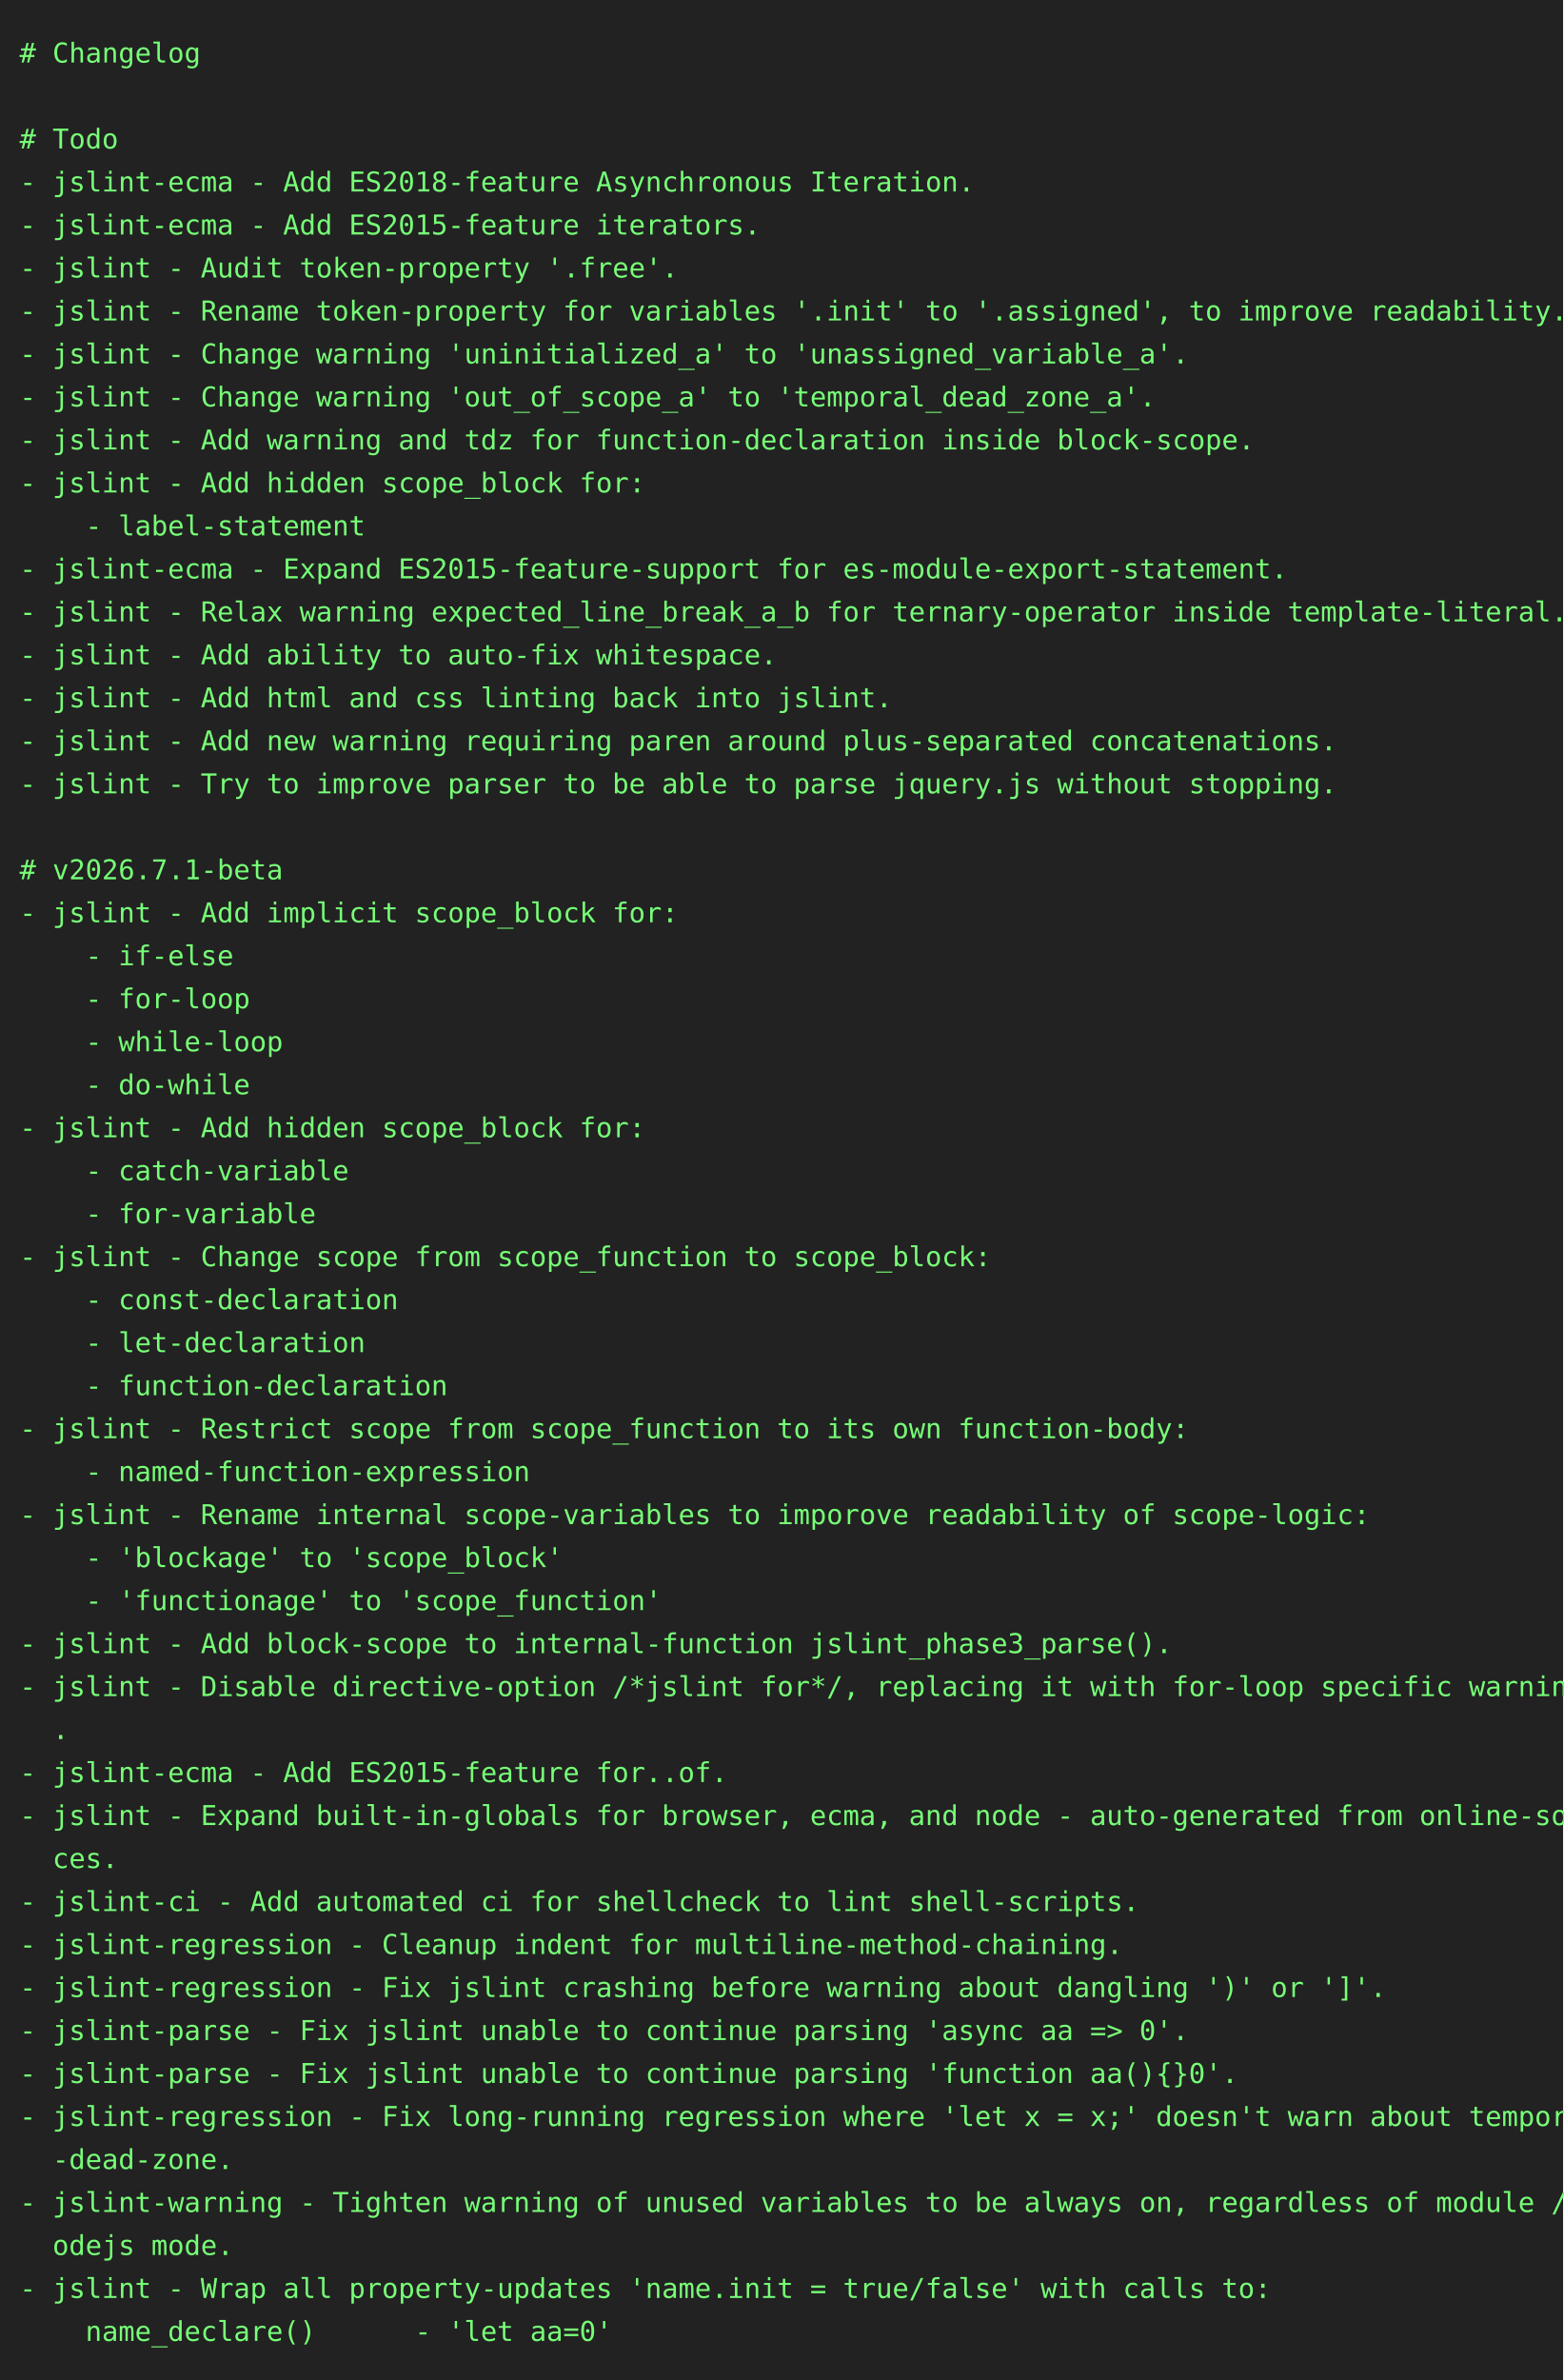
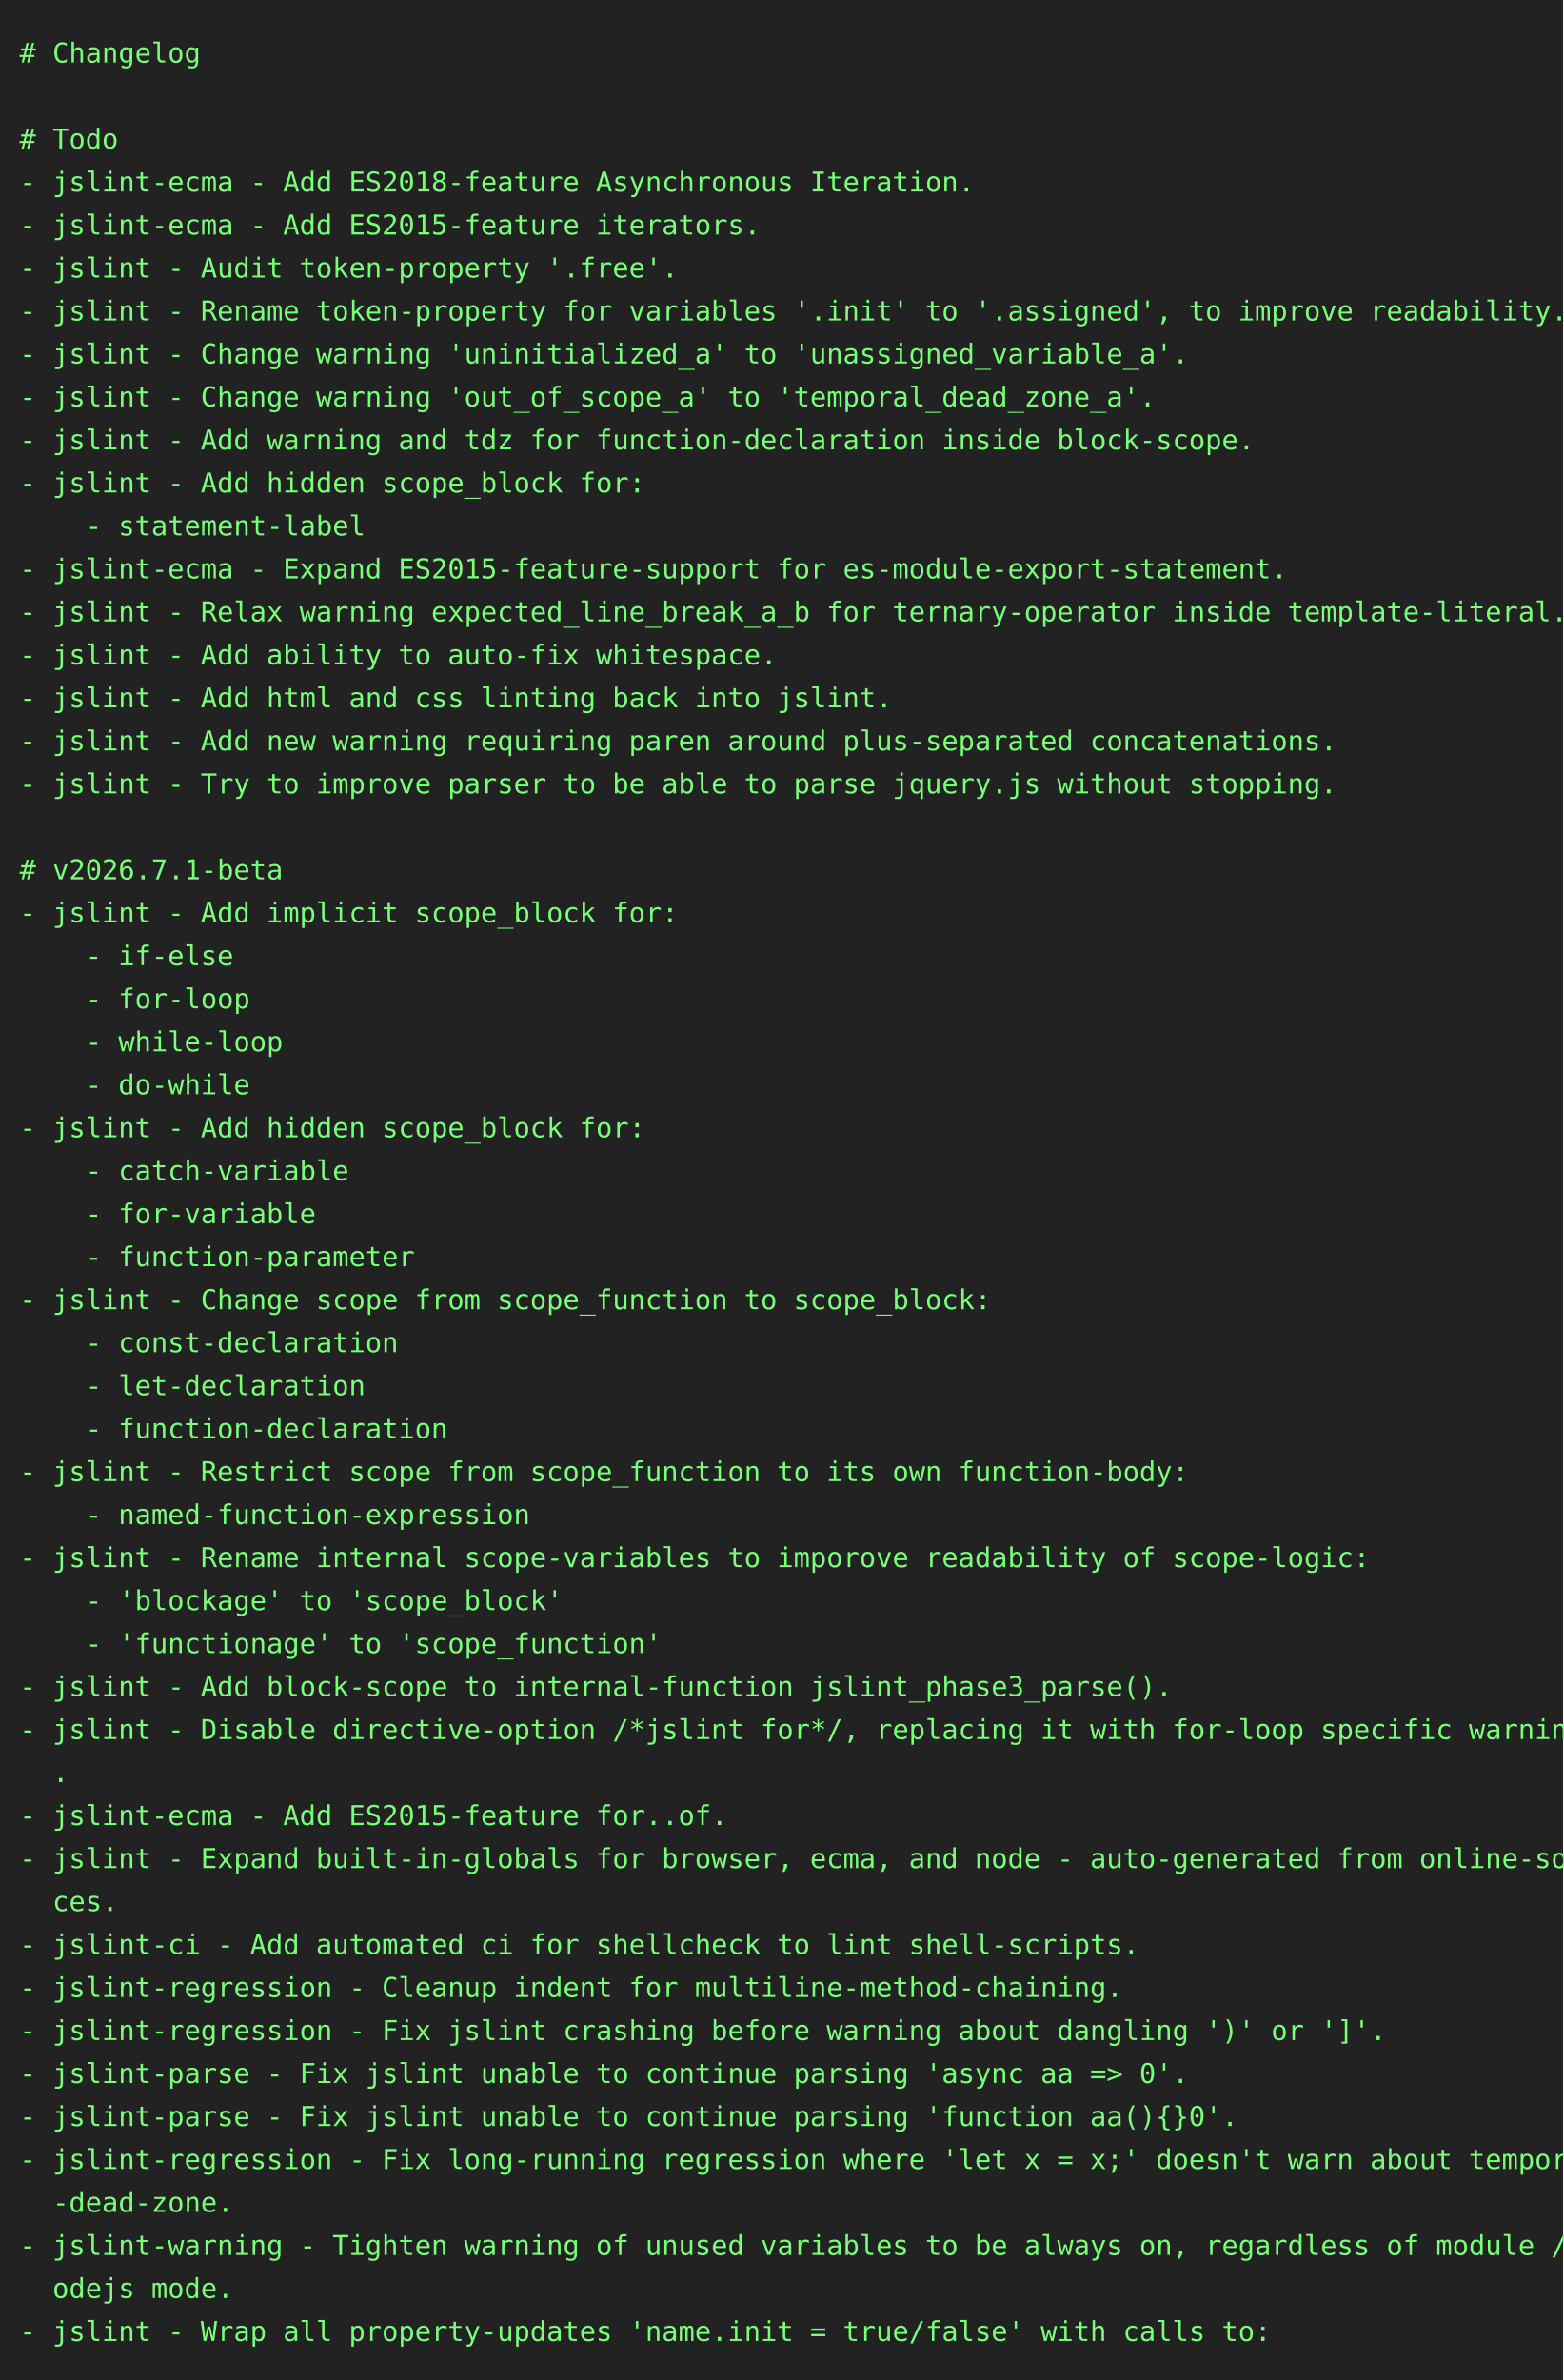
<svg xmlns="http://www.w3.org/2000/svg" height="1218" width="800">
  <rect height="1218" fill="#222" width="800" />
  <text fill="#7f7" font-family="consolas, menlo, monospace" font-size="14" xml:space="preserve">
    <tspan lengthAdjust="spacingAndGlyphs" textLength="768" x="10" y="32"># Changelog                                                                                      </tspan>
    <tspan lengthAdjust="spacingAndGlyphs" textLength="768" x="10" y="54">                                                                                                 </tspan>
    <tspan lengthAdjust="spacingAndGlyphs" textLength="768" x="10" y="76"># Todo                                                                                           </tspan>
    <tspan lengthAdjust="spacingAndGlyphs" textLength="768" x="10" y="98">- jslint-ecma - Add ES2018-feature Asynchronous Iteration.                                       </tspan>
    <tspan lengthAdjust="spacingAndGlyphs" textLength="768" x="10" y="120">- jslint-ecma - Add ES2015-feature iterators.                                                    </tspan>
    <tspan lengthAdjust="spacingAndGlyphs" textLength="768" x="10" y="142">- jslint - Audit token-property '.free'.                                                         </tspan>
    <tspan lengthAdjust="spacingAndGlyphs" textLength="768" x="10" y="164">- jslint - Rename token-property for variables '.init' to '.assigned', to improve readability.   </tspan>
    <tspan lengthAdjust="spacingAndGlyphs" textLength="768" x="10" y="186">- jslint - Change warning 'uninitialized_a' to 'unassigned_variable_a'.                          </tspan>
    <tspan lengthAdjust="spacingAndGlyphs" textLength="768" x="10" y="208">- jslint - Change warning 'out_of_scope_a' to 'temporal_dead_zone_a'.                            </tspan>
    <tspan lengthAdjust="spacingAndGlyphs" textLength="768" x="10" y="230">- jslint - Add warning and tdz for function-declaration inside block-scope.                      </tspan>
    <tspan lengthAdjust="spacingAndGlyphs" textLength="768" x="10" y="252">- jslint - Add hidden scope_block for:                                                           </tspan>
-     <tspan lengthAdjust="spacingAndGlyphs" textLength="768" x="10" y="274">    - label-statement                                                                            </tspan>
+     <tspan lengthAdjust="spacingAndGlyphs" textLength="768" x="10" y="274">    - statement-label                                                                            </tspan>
    <tspan lengthAdjust="spacingAndGlyphs" textLength="768" x="10" y="296">- jslint-ecma - Expand ES2015-feature-support for es-module-export-statement.                    </tspan>
    <tspan lengthAdjust="spacingAndGlyphs" textLength="768" x="10" y="318">- jslint - Relax warning expected_line_break_a_b for ternary-operator inside template-literal.   </tspan>
    <tspan lengthAdjust="spacingAndGlyphs" textLength="768" x="10" y="340">- jslint - Add ability to auto-fix whitespace.                                                   </tspan>
    <tspan lengthAdjust="spacingAndGlyphs" textLength="768" x="10" y="362">- jslint - Add html and css linting back into jslint.                                            </tspan>
    <tspan lengthAdjust="spacingAndGlyphs" textLength="768" x="10" y="384">- jslint - Add new warning requiring paren around plus-separated concatenations.                 </tspan>
    <tspan lengthAdjust="spacingAndGlyphs" textLength="768" x="10" y="406">- jslint - Try to improve parser to be able to parse jquery.js without stopping.                 </tspan>
    <tspan lengthAdjust="spacingAndGlyphs" textLength="768" x="10" y="428">                                                                                                 </tspan>
    <tspan lengthAdjust="spacingAndGlyphs" textLength="768" x="10" y="450"># v2026.7.1-beta                                                                                 </tspan>
    <tspan lengthAdjust="spacingAndGlyphs" textLength="768" x="10" y="472">- jslint - Add implicit scope_block for:                                                         </tspan>
    <tspan lengthAdjust="spacingAndGlyphs" textLength="768" x="10" y="494">    - if-else                                                                                    </tspan>
    <tspan lengthAdjust="spacingAndGlyphs" textLength="768" x="10" y="516">    - for-loop                                                                                   </tspan>
    <tspan lengthAdjust="spacingAndGlyphs" textLength="768" x="10" y="538">    - while-loop                                                                                 </tspan>
    <tspan lengthAdjust="spacingAndGlyphs" textLength="768" x="10" y="560">    - do-while                                                                                   </tspan>
    <tspan lengthAdjust="spacingAndGlyphs" textLength="768" x="10" y="582">- jslint - Add hidden scope_block for:                                                           </tspan>
    <tspan lengthAdjust="spacingAndGlyphs" textLength="768" x="10" y="604">    - catch-variable                                                                             </tspan>
    <tspan lengthAdjust="spacingAndGlyphs" textLength="768" x="10" y="626">    - for-variable                                                                               </tspan>
-     <tspan lengthAdjust="spacingAndGlyphs" textLength="768" x="10" y="648">- jslint - Change scope from scope_function to scope_block:                                      </tspan>
-     <tspan lengthAdjust="spacingAndGlyphs" textLength="768" x="10" y="670">    - const-declaration                                                                          </tspan>
-     <tspan lengthAdjust="spacingAndGlyphs" textLength="768" x="10" y="692">    - let-declaration                                                                            </tspan>
-     <tspan lengthAdjust="spacingAndGlyphs" textLength="768" x="10" y="714">    - function-declaration                                                                       </tspan>
-     <tspan lengthAdjust="spacingAndGlyphs" textLength="768" x="10" y="736">- jslint - Restrict scope from scope_function to its own function-body:                          </tspan>
-     <tspan lengthAdjust="spacingAndGlyphs" textLength="768" x="10" y="758">    - named-function-expression                                                                  </tspan>
-     <tspan lengthAdjust="spacingAndGlyphs" textLength="768" x="10" y="780">- jslint - Rename internal scope-variables to imporove readability of scope-logic:               </tspan>
-     <tspan lengthAdjust="spacingAndGlyphs" textLength="768" x="10" y="802">    - 'blockage' to 'scope_block'                                                                </tspan>
-     <tspan lengthAdjust="spacingAndGlyphs" textLength="768" x="10" y="824">    - 'functionage' to 'scope_function'                                                          </tspan>
-     <tspan lengthAdjust="spacingAndGlyphs" textLength="768" x="10" y="846">- jslint - Add block-scope to internal-function jslint_phase3_parse().                           </tspan>
-     <tspan lengthAdjust="spacingAndGlyphs" textLength="768" x="10" y="868">- jslint - Disable directive-option /*jslint for*/, replacing it with for-loop specific warnings\</tspan>
-     <tspan lengthAdjust="spacingAndGlyphs" textLength="768" x="10" y="890">  .                                                                                              </tspan>
-     <tspan lengthAdjust="spacingAndGlyphs" textLength="768" x="10" y="912">- jslint-ecma - Add ES2015-feature for..of.                                                      </tspan>
-     <tspan lengthAdjust="spacingAndGlyphs" textLength="768" x="10" y="934">- jslint - Expand built-in-globals for browser, ecma, and node - auto-generated from online-sour\</tspan>
-     <tspan lengthAdjust="spacingAndGlyphs" textLength="768" x="10" y="956">  ces.                                                                                           </tspan>
-     <tspan lengthAdjust="spacingAndGlyphs" textLength="768" x="10" y="978">- jslint-ci - Add automated ci for shellcheck to lint shell-scripts.                             </tspan>
-     <tspan lengthAdjust="spacingAndGlyphs" textLength="768" x="10" y="1000">- jslint-regression - Cleanup indent for multiline-method-chaining.                              </tspan>
-     <tspan lengthAdjust="spacingAndGlyphs" textLength="768" x="10" y="1022">- jslint-regression - Fix jslint crashing before warning about dangling ')' or ']'.              </tspan>
-     <tspan lengthAdjust="spacingAndGlyphs" textLength="768" x="10" y="1044">- jslint-parse - Fix jslint unable to continue parsing 'async aa =&gt; 0'.                          </tspan>
-     <tspan lengthAdjust="spacingAndGlyphs" textLength="768" x="10" y="1066">- jslint-parse - Fix jslint unable to continue parsing 'function aa(){}0'.                       </tspan>
-     <tspan lengthAdjust="spacingAndGlyphs" textLength="768" x="10" y="1088">- jslint-regression - Fix long-running regression where 'let x = x;' doesn't warn about temporal\</tspan>
-     <tspan lengthAdjust="spacingAndGlyphs" textLength="768" x="10" y="1110">  -dead-zone.                                                                                    </tspan>
-     <tspan lengthAdjust="spacingAndGlyphs" textLength="768" x="10" y="1132">- jslint-warning - Tighten warning of unused variables to be always on, regardless of module / n\</tspan>
-     <tspan lengthAdjust="spacingAndGlyphs" textLength="768" x="10" y="1154">  odejs mode.                                                                                    </tspan>
-     <tspan lengthAdjust="spacingAndGlyphs" textLength="768" x="10" y="1176">- jslint - Wrap all property-updates 'name.init = true/false' with calls to:                     </tspan>
-     <tspan lengthAdjust="spacingAndGlyphs" textLength="768" x="10" y="1198">    name_declare()      - 'let aa=0'                                                             </tspan>
+     <tspan lengthAdjust="spacingAndGlyphs" textLength="768" x="10" y="648">    - function-parameter                                                                         </tspan>
+     <tspan lengthAdjust="spacingAndGlyphs" textLength="768" x="10" y="670">- jslint - Change scope from scope_function to scope_block:                                      </tspan>
+     <tspan lengthAdjust="spacingAndGlyphs" textLength="768" x="10" y="692">    - const-declaration                                                                          </tspan>
+     <tspan lengthAdjust="spacingAndGlyphs" textLength="768" x="10" y="714">    - let-declaration                                                                            </tspan>
+     <tspan lengthAdjust="spacingAndGlyphs" textLength="768" x="10" y="736">    - function-declaration                                                                       </tspan>
+     <tspan lengthAdjust="spacingAndGlyphs" textLength="768" x="10" y="758">- jslint - Restrict scope from scope_function to its own function-body:                          </tspan>
+     <tspan lengthAdjust="spacingAndGlyphs" textLength="768" x="10" y="780">    - named-function-expression                                                                  </tspan>
+     <tspan lengthAdjust="spacingAndGlyphs" textLength="768" x="10" y="802">- jslint - Rename internal scope-variables to imporove readability of scope-logic:               </tspan>
+     <tspan lengthAdjust="spacingAndGlyphs" textLength="768" x="10" y="824">    - 'blockage' to 'scope_block'                                                                </tspan>
+     <tspan lengthAdjust="spacingAndGlyphs" textLength="768" x="10" y="846">    - 'functionage' to 'scope_function'                                                          </tspan>
+     <tspan lengthAdjust="spacingAndGlyphs" textLength="768" x="10" y="868">- jslint - Add block-scope to internal-function jslint_phase3_parse().                           </tspan>
+     <tspan lengthAdjust="spacingAndGlyphs" textLength="768" x="10" y="890">- jslint - Disable directive-option /*jslint for*/, replacing it with for-loop specific warnings\</tspan>
+     <tspan lengthAdjust="spacingAndGlyphs" textLength="768" x="10" y="912">  .                                                                                              </tspan>
+     <tspan lengthAdjust="spacingAndGlyphs" textLength="768" x="10" y="934">- jslint-ecma - Add ES2015-feature for..of.                                                      </tspan>
+     <tspan lengthAdjust="spacingAndGlyphs" textLength="768" x="10" y="956">- jslint - Expand built-in-globals for browser, ecma, and node - auto-generated from online-sour\</tspan>
+     <tspan lengthAdjust="spacingAndGlyphs" textLength="768" x="10" y="978">  ces.                                                                                           </tspan>
+     <tspan lengthAdjust="spacingAndGlyphs" textLength="768" x="10" y="1000">- jslint-ci - Add automated ci for shellcheck to lint shell-scripts.                             </tspan>
+     <tspan lengthAdjust="spacingAndGlyphs" textLength="768" x="10" y="1022">- jslint-regression - Cleanup indent for multiline-method-chaining.                              </tspan>
+     <tspan lengthAdjust="spacingAndGlyphs" textLength="768" x="10" y="1044">- jslint-regression - Fix jslint crashing before warning about dangling ')' or ']'.              </tspan>
+     <tspan lengthAdjust="spacingAndGlyphs" textLength="768" x="10" y="1066">- jslint-parse - Fix jslint unable to continue parsing 'async aa =&gt; 0'.                          </tspan>
+     <tspan lengthAdjust="spacingAndGlyphs" textLength="768" x="10" y="1088">- jslint-parse - Fix jslint unable to continue parsing 'function aa(){}0'.                       </tspan>
+     <tspan lengthAdjust="spacingAndGlyphs" textLength="768" x="10" y="1110">- jslint-regression - Fix long-running regression where 'let x = x;' doesn't warn about temporal\</tspan>
+     <tspan lengthAdjust="spacingAndGlyphs" textLength="768" x="10" y="1132">  -dead-zone.                                                                                    </tspan>
+     <tspan lengthAdjust="spacingAndGlyphs" textLength="768" x="10" y="1154">- jslint-warning - Tighten warning of unused variables to be always on, regardless of module / n\</tspan>
+     <tspan lengthAdjust="spacingAndGlyphs" textLength="768" x="10" y="1176">  odejs mode.                                                                                    </tspan>
+     <tspan lengthAdjust="spacingAndGlyphs" textLength="768" x="10" y="1198">- jslint - Wrap all property-updates 'name.init = true/false' with calls to:                     </tspan>
  </text>
</svg>
